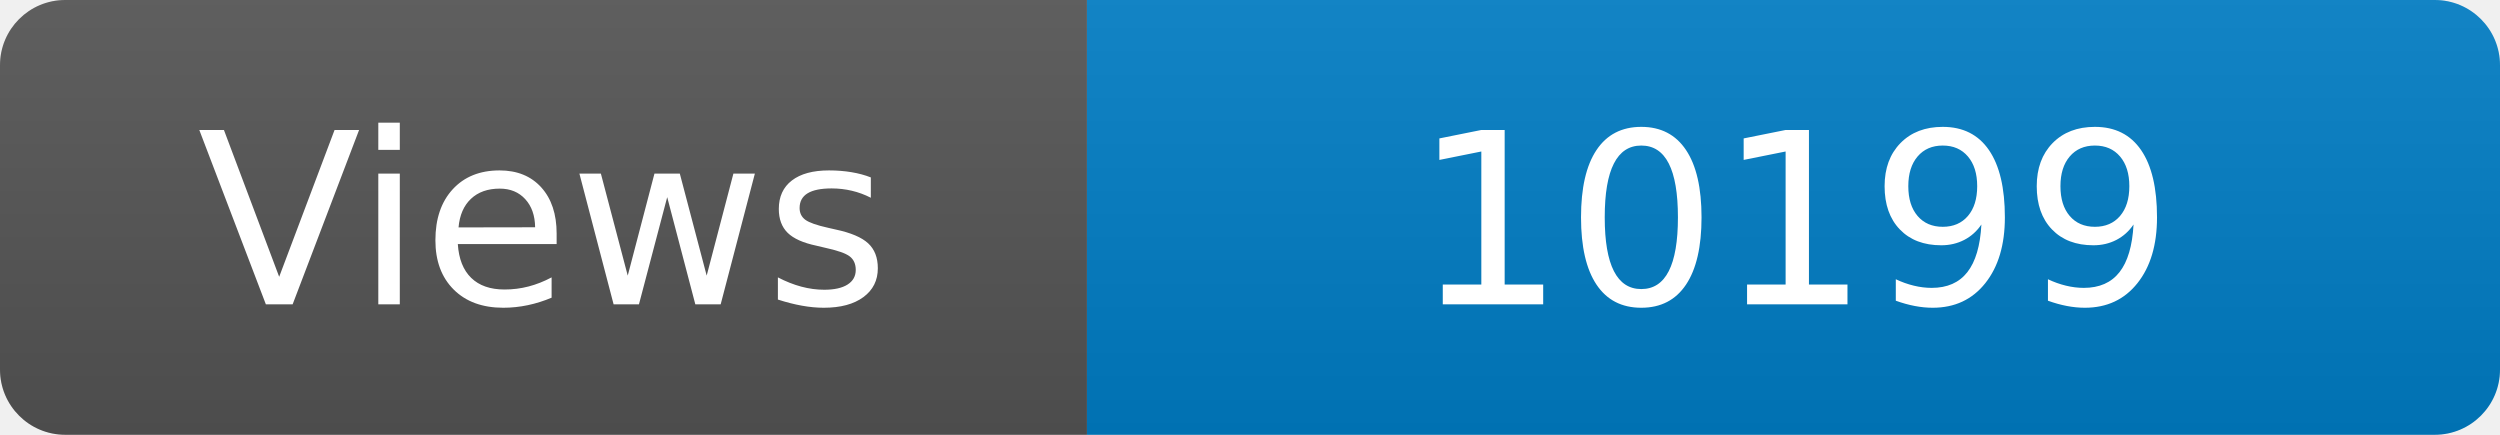
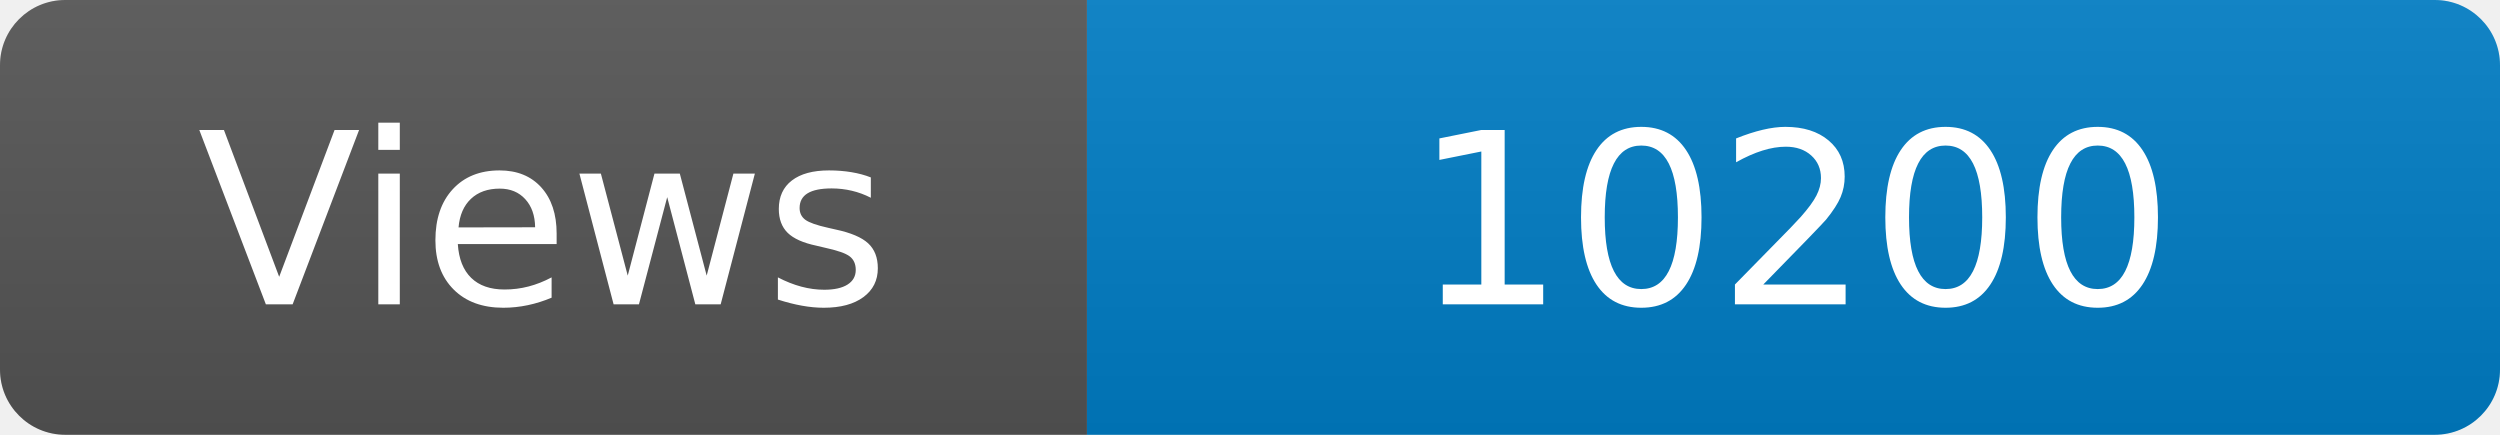
<svg xmlns="http://www.w3.org/2000/svg" width="115" height="20" role="img" aria-label="Maintained?: yes">
  <linearGradient id="s" x2="0" y2="100%">
    <stop offset="0" stop-color="#bbb" stop-opacity=".1" />
    <stop offset="1" stop-opacity=".1" />
  </linearGradient>
  <clipPath id="r">
    <rect width="115" height="20" rx="3" fill="#fff" />
  </clipPath>
  <g clip-path="url(#r)">
    <rect width="50" height="20" fill="#555" />
    <rect x="50" width="160" height="20" fill="#007ec6" />
    <rect width="115" height="20" fill="url(#s)" />
  </g>
  <g fill="#fff" text-anchor="middle" font-family="Verdana,Geneva,DejaVu Sans,sans-serif" font-size="110">
    <text x="250" y="140" transform="scale(.1)" fill="#fff">Views</text>
-     <text x="825" y="140" transform="scale(.1)" fill="#fff">10199</text>
+     <text x="825" y="140" transform="scale(.1)" fill="#fff">10200</text>
  </g>
</svg>
